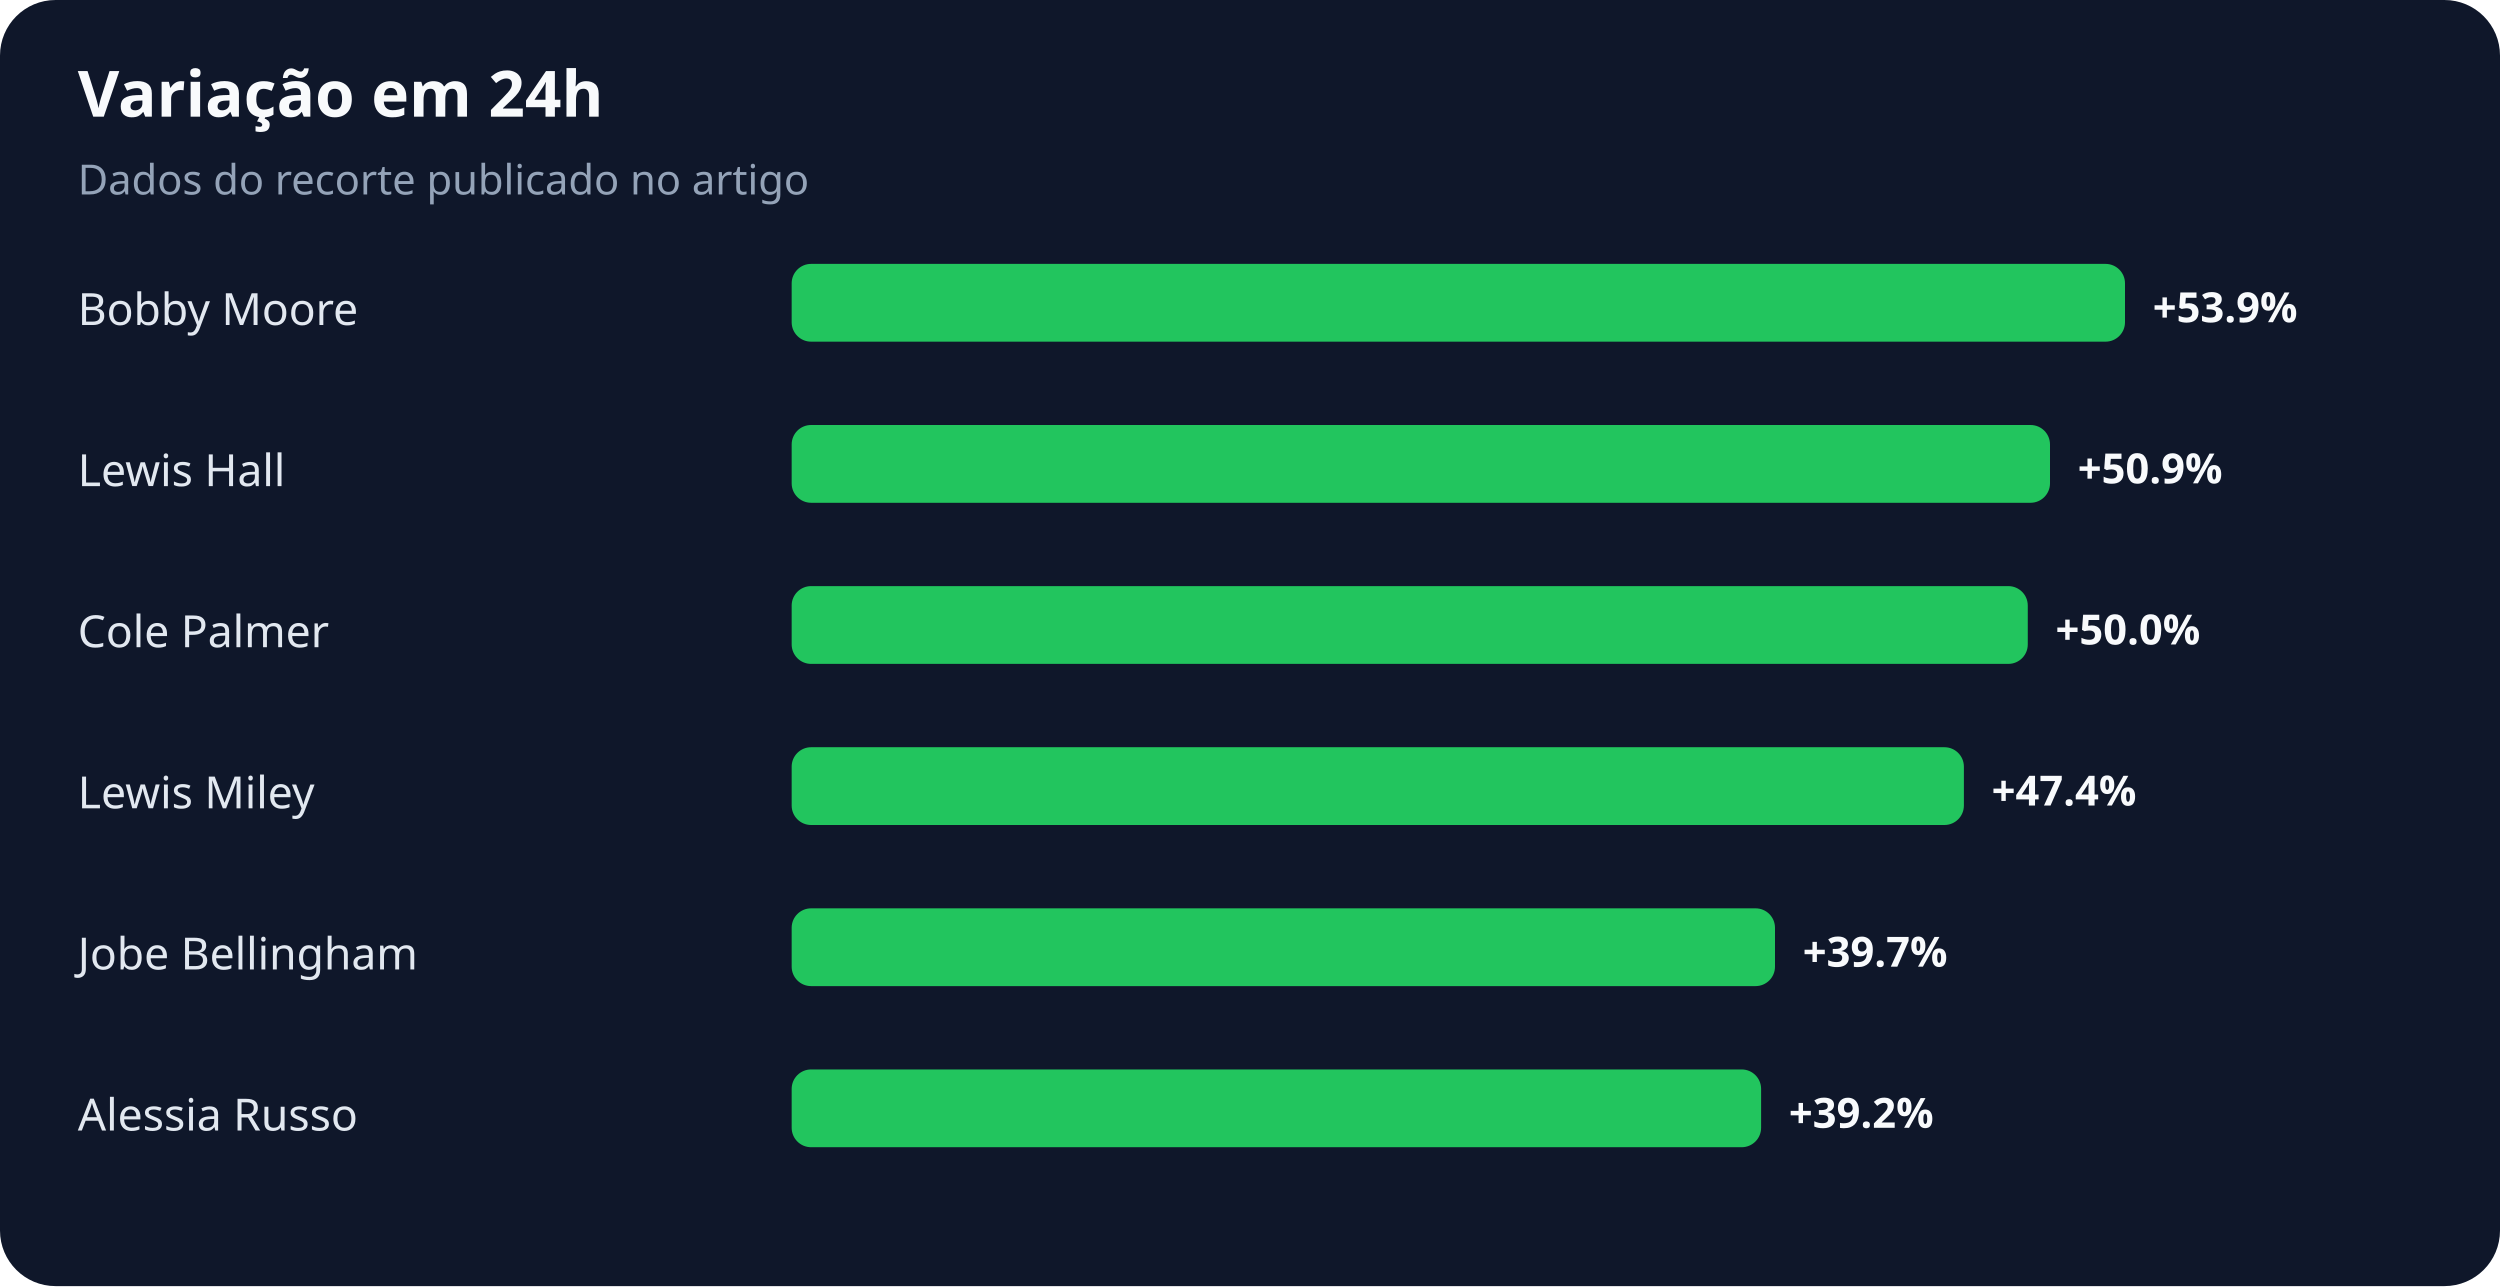
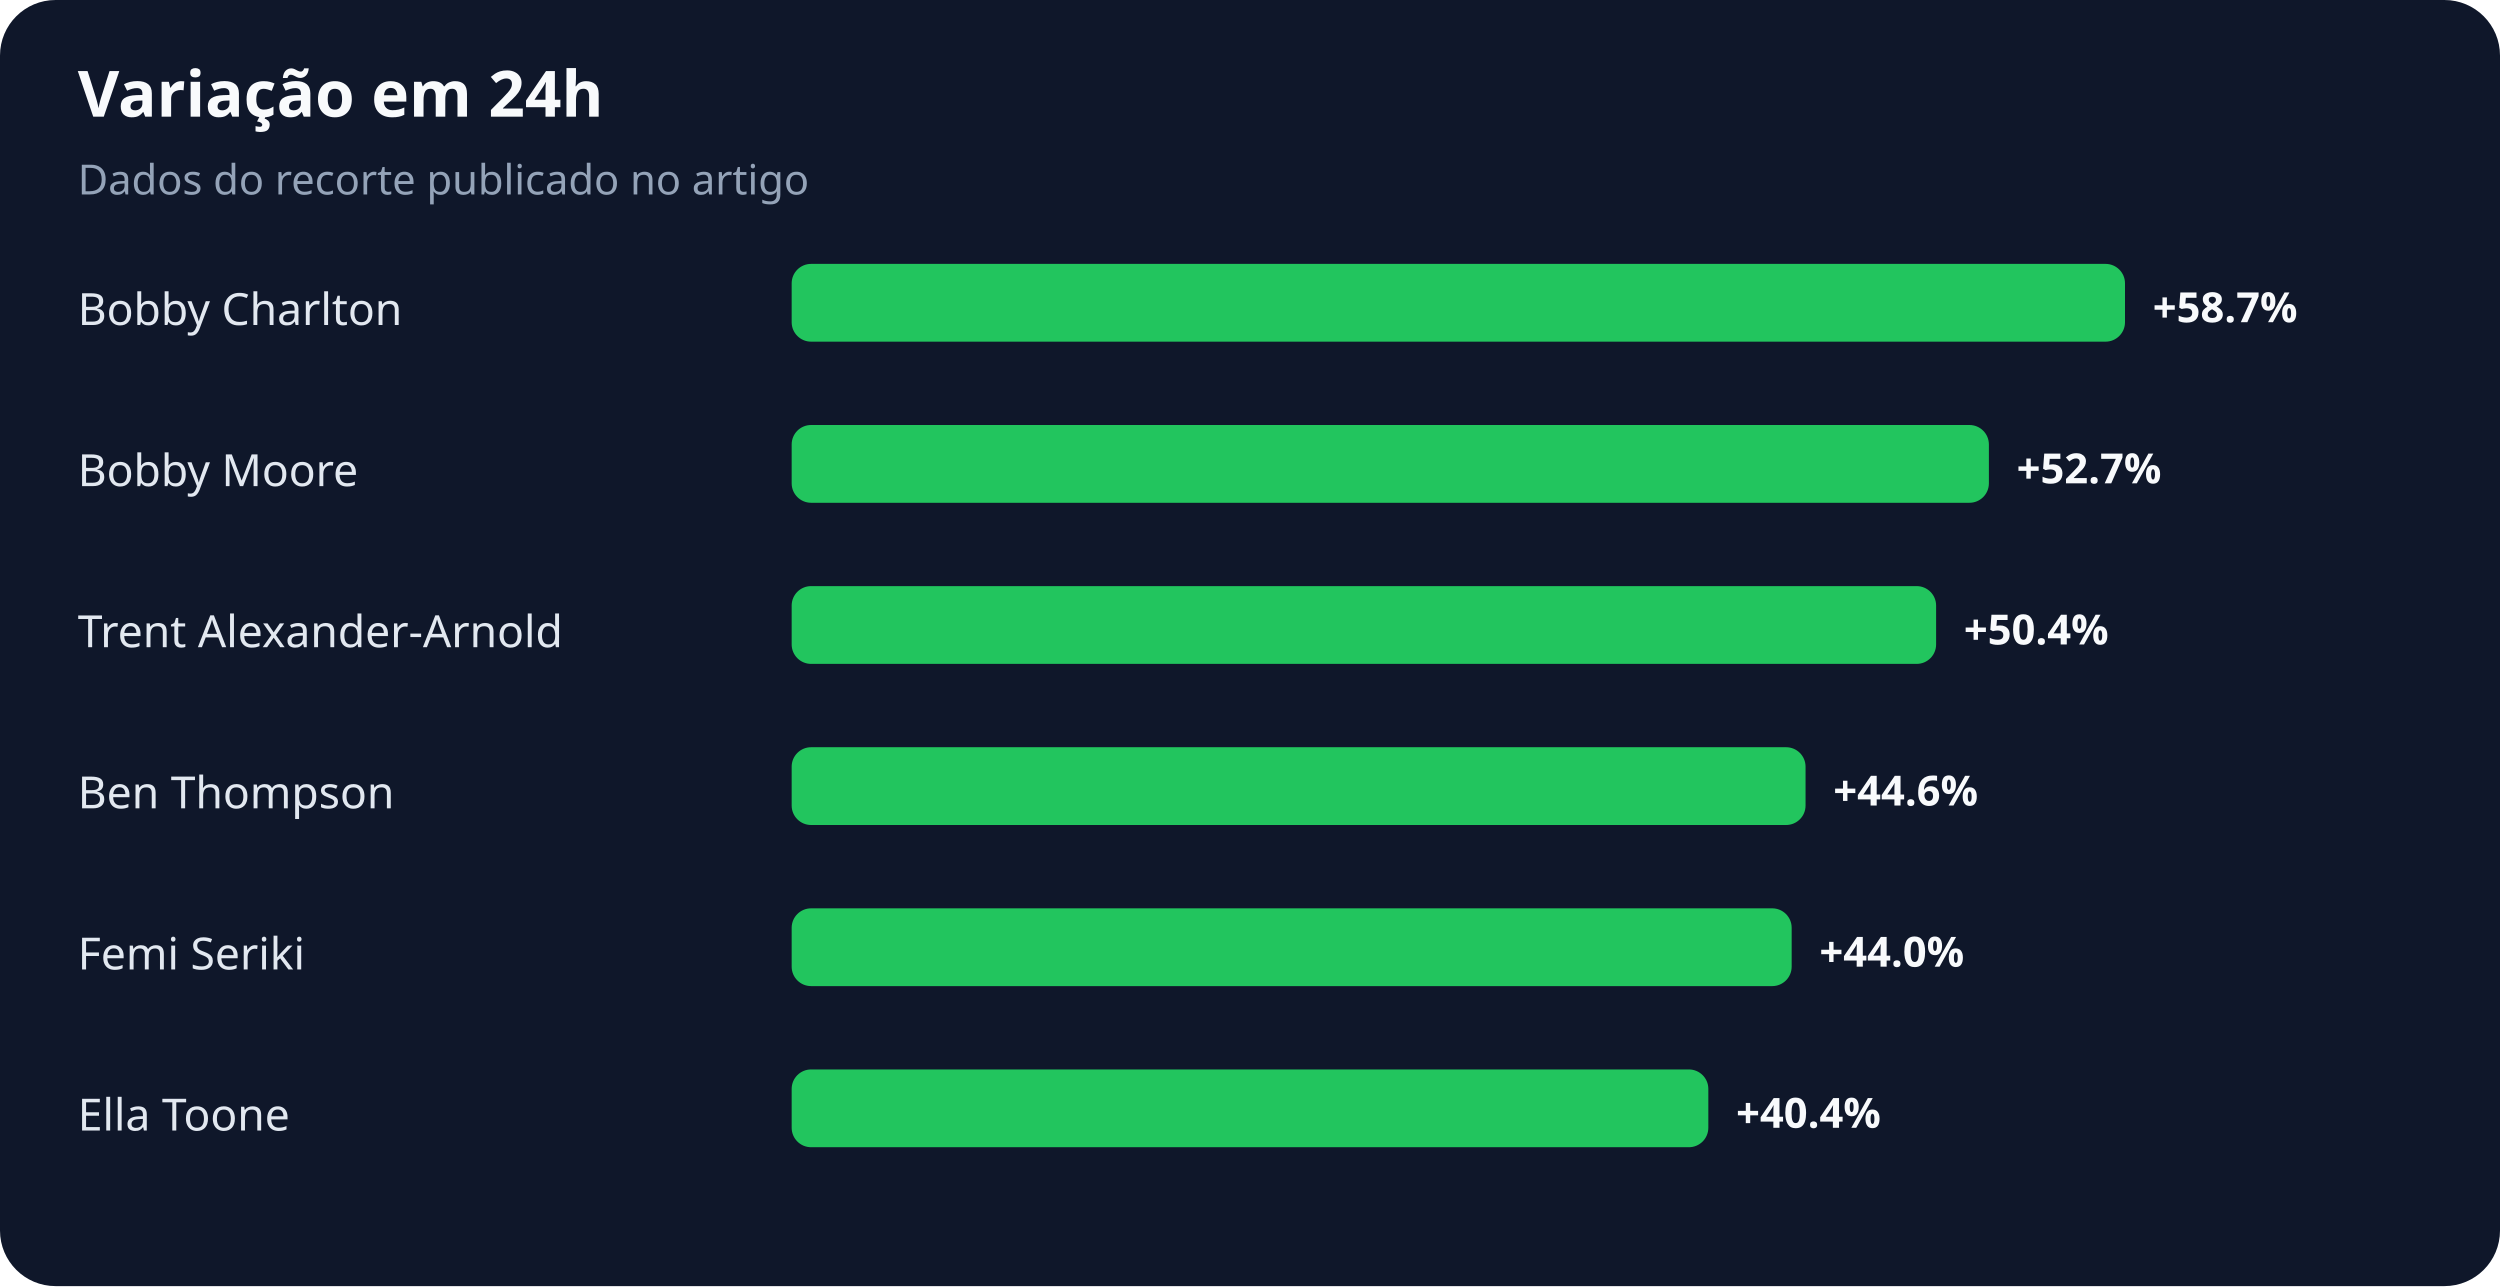
<svg xmlns="http://www.w3.org/2000/svg" width="900" height="463" viewBox="0 0 900 463" role="img" aria-labelledby="title desc">
  <rect width="100%" height="100%" rx="20" fill="#0f172a" />
  <text x="28" y="42" fill="#f8fafc" font-family="system-ui,sans-serif" font-size="23" font-weight="700">Variação em 24h</text>
  <text x="28" y="70" fill="#94a3b8" font-family="system-ui,sans-serif" font-size="15">Dados do recorte publicado no artigo</text>
-   <text x="28" y="117" fill="#e2e8f0" font-family="system-ui,sans-serif" font-size="16">Bobby Moore</text>
+   <text x="28" y="117" fill="#e2e8f0" font-family="system-ui,sans-serif" font-size="16">Bobby Charlton</text>
  <rect x="285" y="95" width="480" height="28" rx="7" fill="#22c55e" />
-   <text x="775" y="116" fill="#f8fafc" font-family="system-ui,sans-serif" font-size="15" font-weight="700">+53.9%</text>
-   <text x="28" y="175" fill="#e2e8f0" font-family="system-ui,sans-serif" font-size="16">Lewis Hall</text>
-   <rect x="285" y="153" width="453" height="28" rx="7" fill="#22c55e" />
-   <text x="748" y="174" fill="#f8fafc" font-family="system-ui,sans-serif" font-size="15" font-weight="700">+50.9%</text>
-   <text x="28" y="233" fill="#e2e8f0" font-family="system-ui,sans-serif" font-size="16">Cole Palmer</text>
-   <rect x="285" y="211" width="445" height="28" rx="7" fill="#22c55e" />
-   <text x="740" y="232" fill="#f8fafc" font-family="system-ui,sans-serif" font-size="15" font-weight="700">+50.0%</text>
-   <text x="28" y="291" fill="#e2e8f0" font-family="system-ui,sans-serif" font-size="16">Lewis Miley</text>
-   <rect x="285" y="269" width="422" height="28" rx="7" fill="#22c55e" />
-   <text x="717" y="290" fill="#f8fafc" font-family="system-ui,sans-serif" font-size="15" font-weight="700">+47.4%</text>
-   <text x="28" y="349" fill="#e2e8f0" font-family="system-ui,sans-serif" font-size="16">Jobe Bellingham</text>
-   <rect x="285" y="327" width="354" height="28" rx="7" fill="#22c55e" />
-   <text x="649" y="348" fill="#f8fafc" font-family="system-ui,sans-serif" font-size="15" font-weight="700">+39.7%</text>
-   <text x="28" y="407" fill="#e2e8f0" font-family="system-ui,sans-serif" font-size="16">Alessia Russo</text>
-   <rect x="285" y="385" width="349" height="28" rx="7" fill="#22c55e" />
-   <text x="644" y="406" fill="#f8fafc" font-family="system-ui,sans-serif" font-size="15" font-weight="700">+39.2%</text>
+   <text x="775" y="116" fill="#f8fafc" font-family="system-ui,sans-serif" font-size="15" font-weight="700">+58.7%</text>
+   <text x="28" y="175" fill="#e2e8f0" font-family="system-ui,sans-serif" font-size="16">Bobby Moore</text>
+   <rect x="285" y="153" width="431" height="28" rx="7" fill="#22c55e" />
+   <text x="726" y="174" fill="#f8fafc" font-family="system-ui,sans-serif" font-size="15" font-weight="700">+52.7%</text>
+   <text x="28" y="233" fill="#e2e8f0" font-family="system-ui,sans-serif" font-size="16">Trent Alexander-Arnold</text>
+   <rect x="285" y="211" width="412" height="28" rx="7" fill="#22c55e" />
+   <text x="707" y="232" fill="#f8fafc" font-family="system-ui,sans-serif" font-size="15" font-weight="700">+50.4%</text>
+   <text x="28" y="291" fill="#e2e8f0" font-family="system-ui,sans-serif" font-size="16">Ben Thompson</text>
+   <rect x="285" y="269" width="365" height="28" rx="7" fill="#22c55e" />
+   <text x="660" y="290" fill="#f8fafc" font-family="system-ui,sans-serif" font-size="15" font-weight="700">+44.6%</text>
+   <text x="28" y="349" fill="#e2e8f0" font-family="system-ui,sans-serif" font-size="16">Femi Seriki</text>
+   <rect x="285" y="327" width="360" height="28" rx="7" fill="#22c55e" />
+   <text x="655" y="348" fill="#f8fafc" font-family="system-ui,sans-serif" font-size="15" font-weight="700">+44.0%</text>
+   <text x="28" y="407" fill="#e2e8f0" font-family="system-ui,sans-serif" font-size="16">Ella Toone</text>
+   <rect x="285" y="385" width="330" height="28" rx="7" fill="#22c55e" />
+   <text x="625" y="406" fill="#f8fafc" font-family="system-ui,sans-serif" font-size="15" font-weight="700">+40.4%</text>
</svg>
